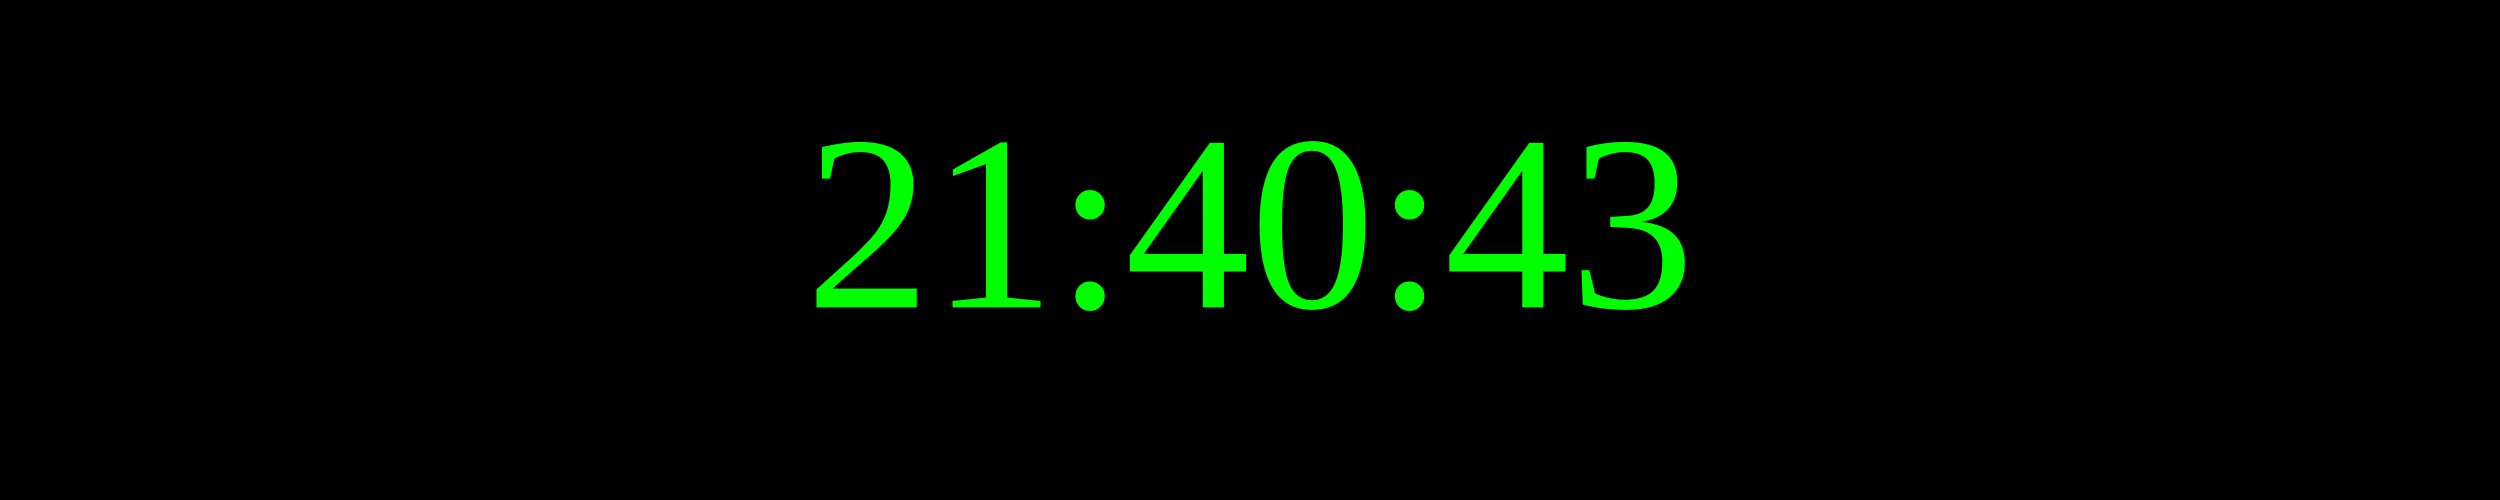
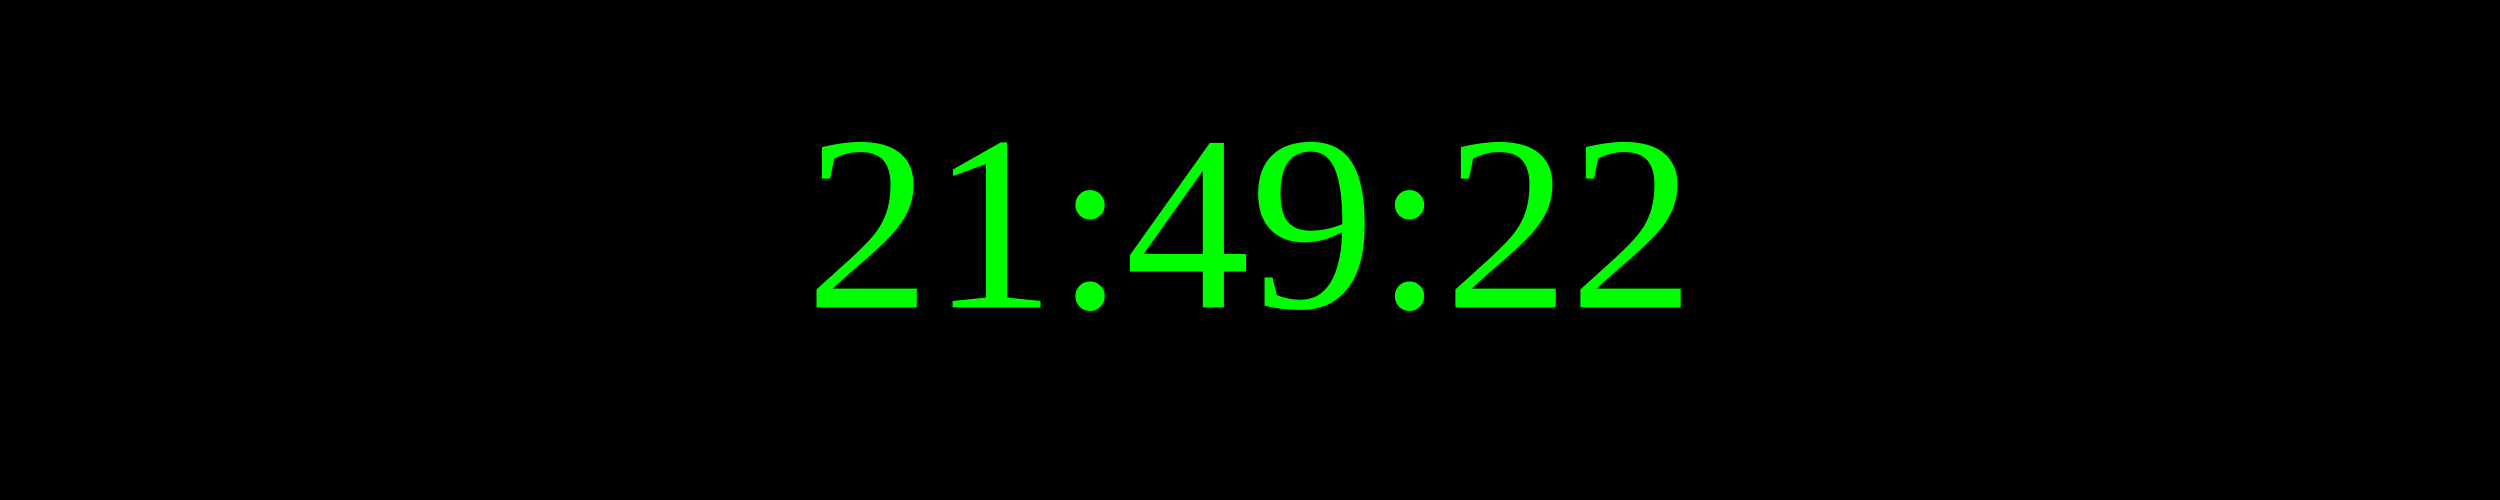
<svg xmlns="http://www.w3.org/2000/svg" width="250" height="50">
  <rect width="100%" height="100%" fill="black" />
  <text x="50%" y="50%" font-size="25" fill="lime" text-anchor="middle" dominant-baseline="middle">
- 21:40:43
+ 21:49:22
</text>
</svg>
